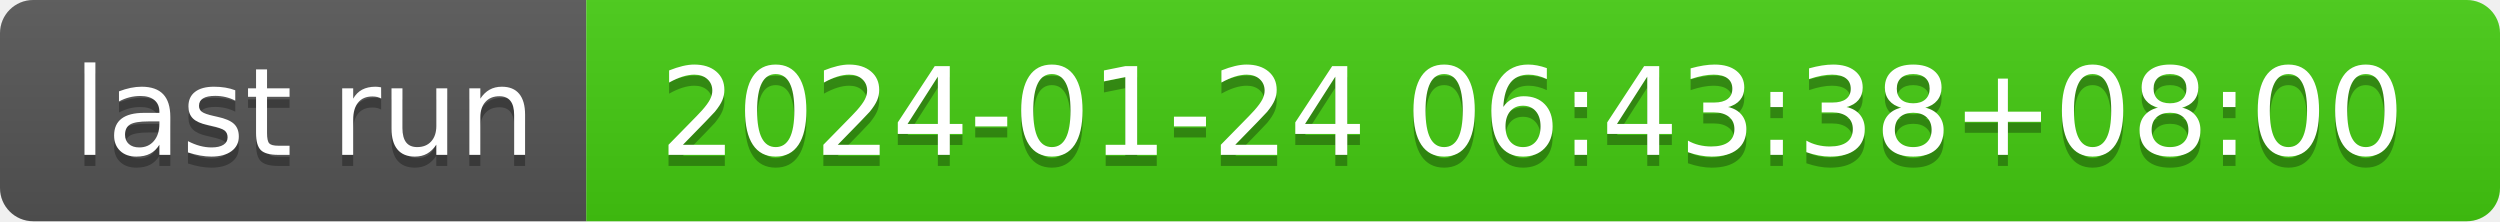
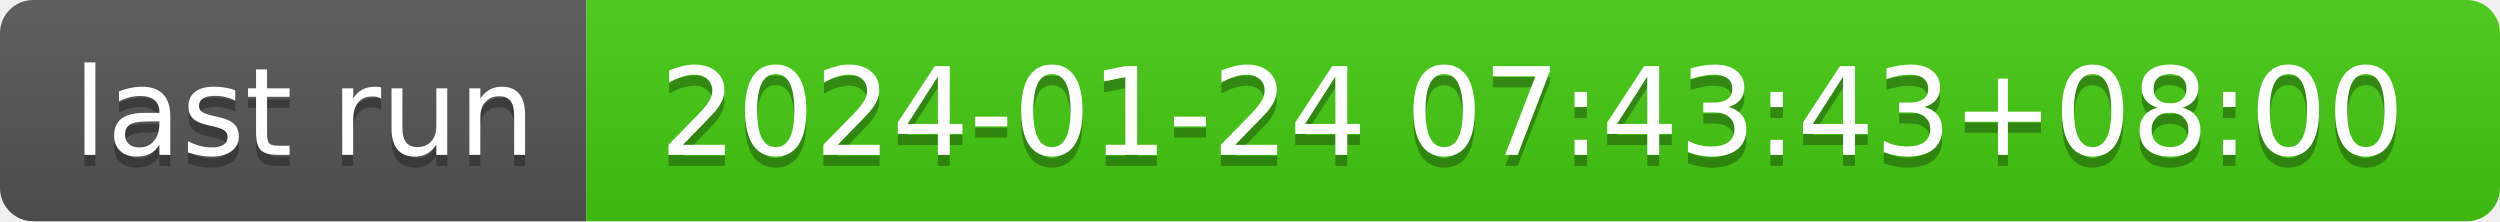
- <svg xmlns="http://www.w3.org/2000/svg" width="226" height="20" role="img" aria-label="last run: 2024-01-24 06:43:38+08:00">
+ <svg xmlns="http://www.w3.org/2000/svg" width="226" height="20" role="img" aria-label="last run: 2024-01-24 07:43:43+08:00">
  <linearGradient id="s" x2="0" y2="100%">
    <stop offset="0" stop-color="#bbb" stop-opacity=".1" />
    <stop offset="1" stop-opacity=".1" />
  </linearGradient>
  <clipPath id="r">
    <rect width="226" height="20" rx="3" fill="#fff" />
  </clipPath>
  <g clip-path="url(#r)">
    <rect width="53" height="20" fill="#555" />
    <rect x="53" width="173" height="20" fill="#4c1" />
    <rect width="226" height="20" fill="url(#s)" />
  </g>
  <g fill="#fff" text-anchor="middle" font-family="Verdana,Geneva,DejaVu Sans,sans-serif" text-rendering="geometricPrecision" font-size="110">
    <text aria-hidden="true" x="275" y="150" fill="#010101" fill-opacity=".3" transform="scale(.1)" textLength="430">last run</text>
    <text x="275" y="140" transform="scale(.1)" fill="#fff" textLength="430">last run</text>
-     <text aria-hidden="true" x="1385" y="150" fill="#010101" fill-opacity=".3" transform="scale(.1)" textLength="1630">2024-01-24 06:43:38+08:00</text>
-     <text x="1385" y="140" transform="scale(.1)" fill="#fff" textLength="1630">2024-01-24 06:43:38+08:00</text>
+     <text aria-hidden="true" x="1385" y="150" fill="#010101" fill-opacity=".3" transform="scale(.1)" textLength="1630">2024-01-24 07:43:43+08:00</text>
+     <text x="1385" y="140" transform="scale(.1)" fill="#fff" textLength="1630">2024-01-24 07:43:43+08:00</text>
  </g>
</svg>
